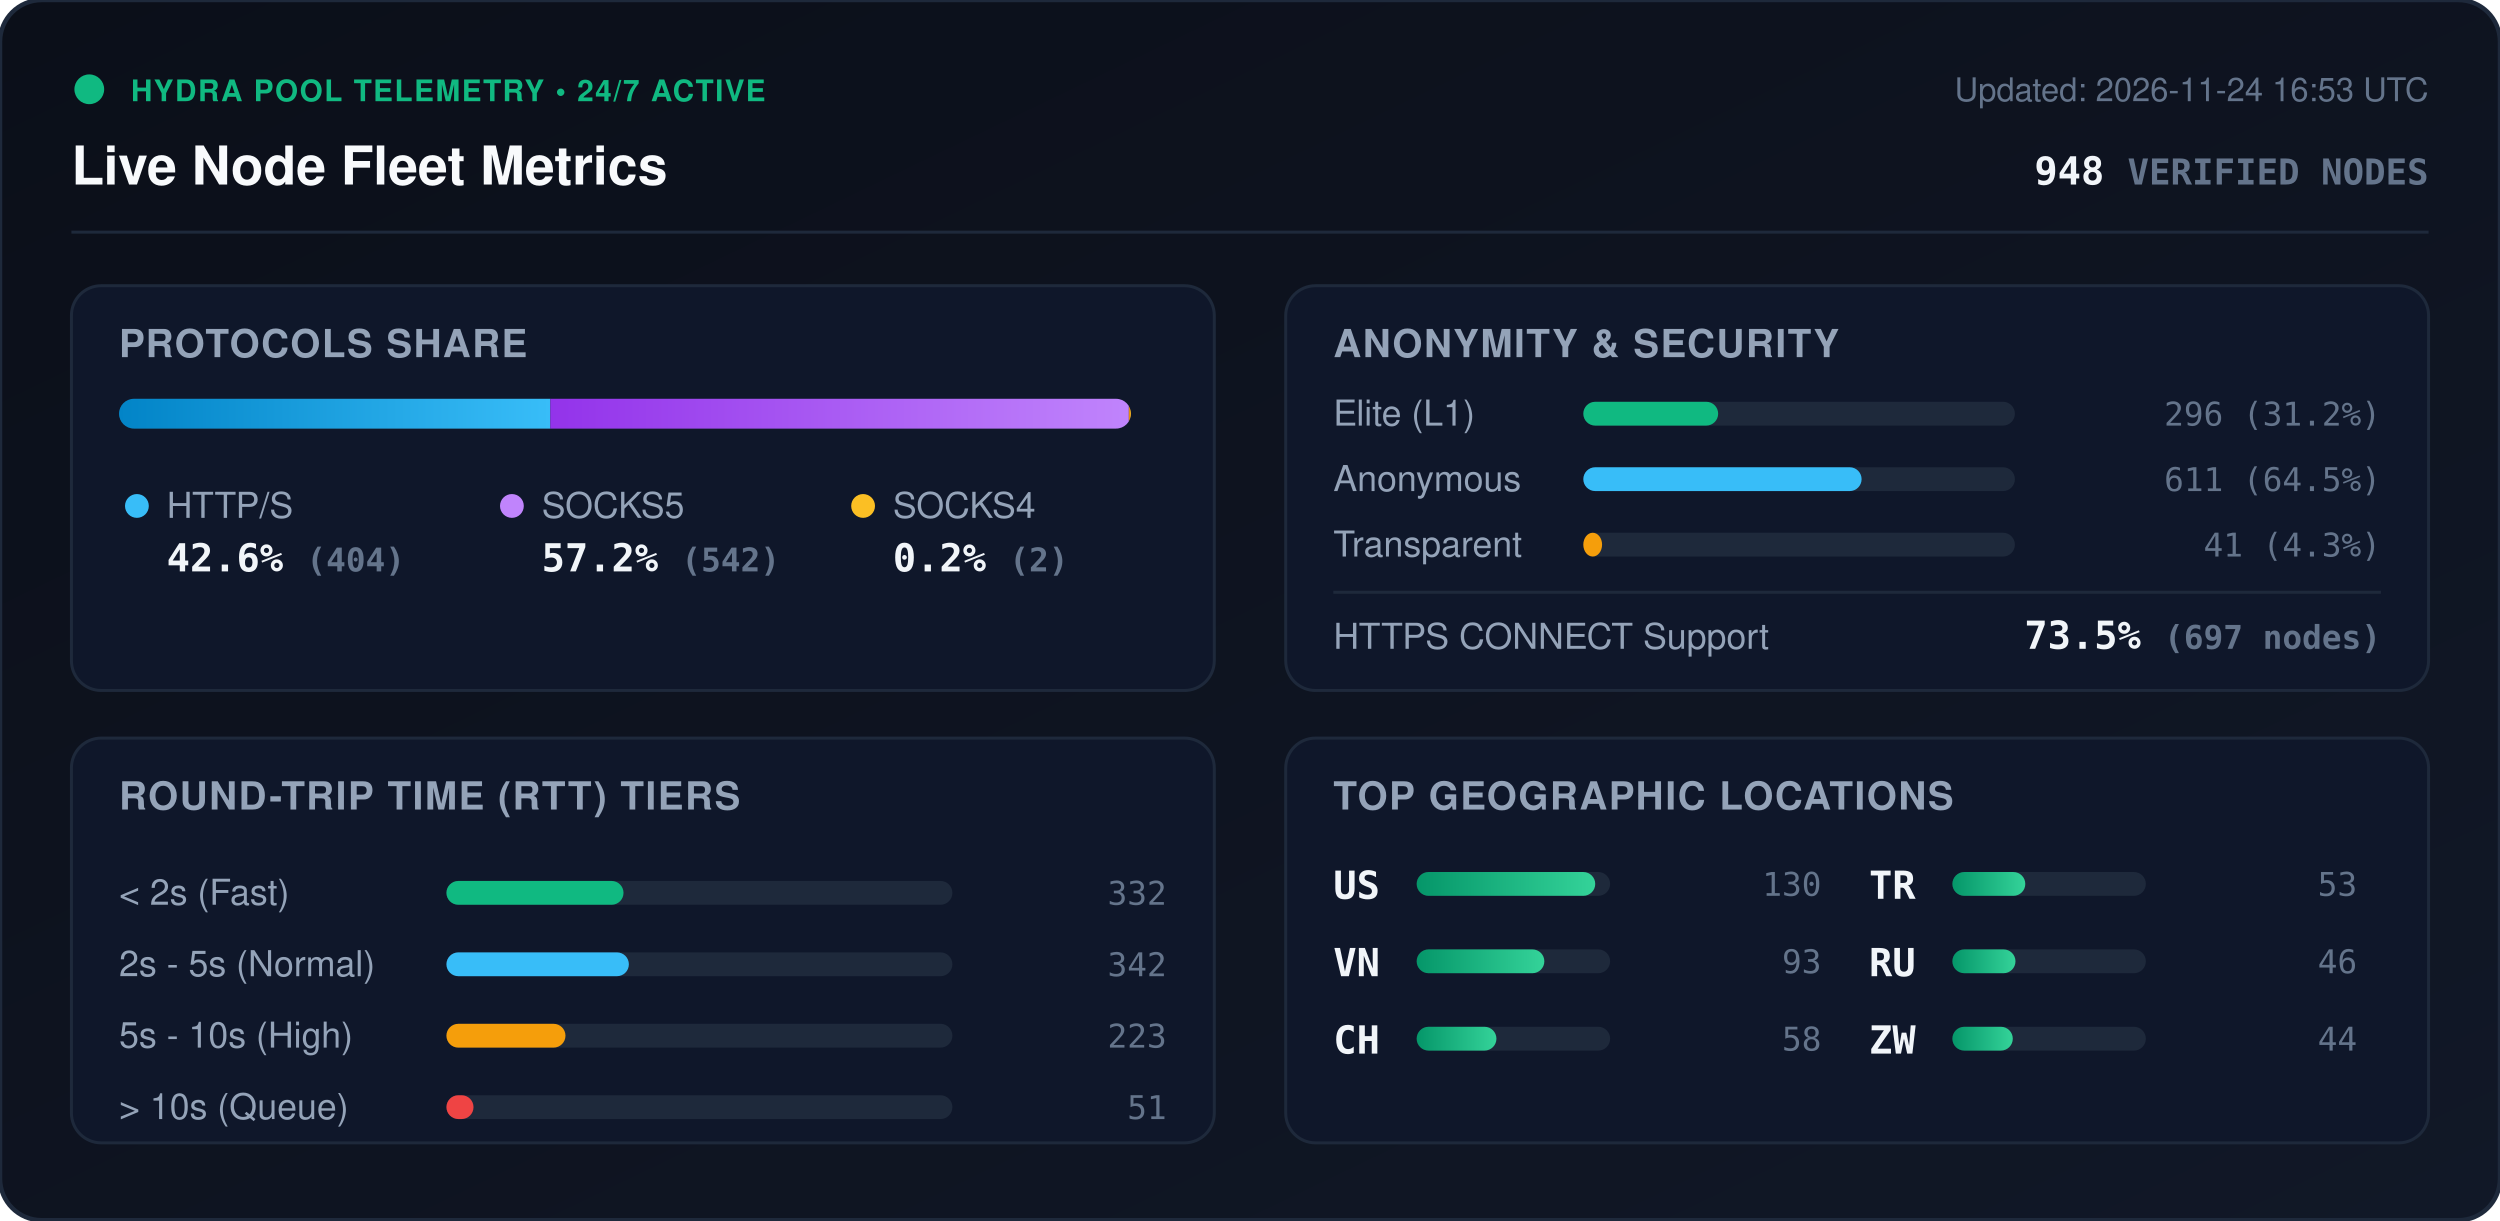
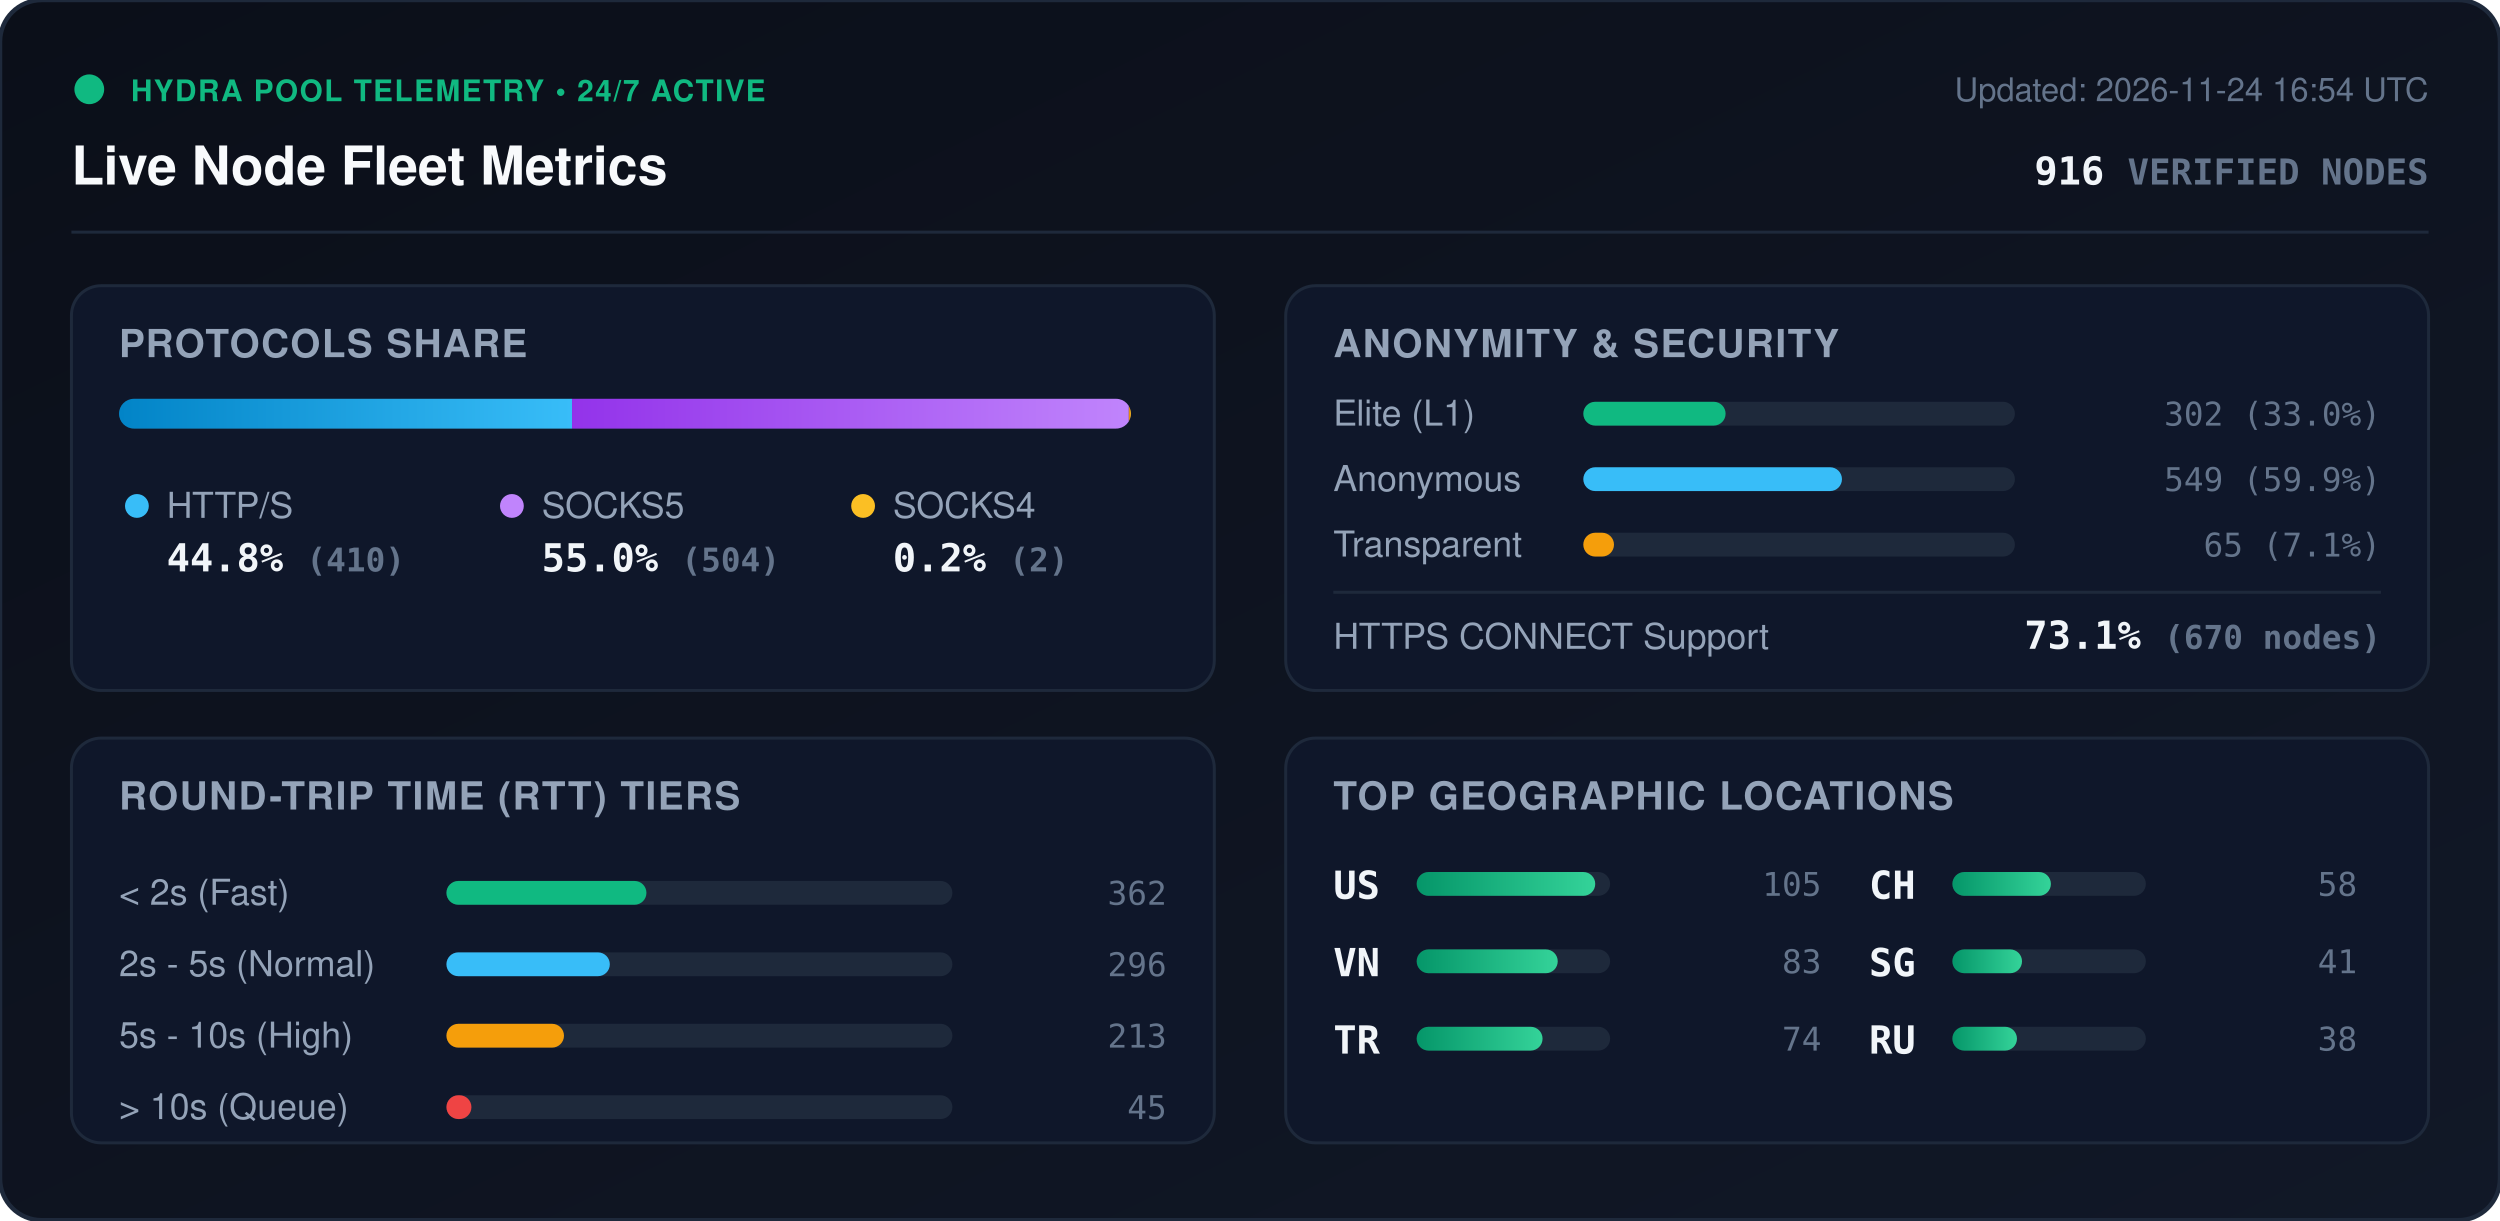
<svg xmlns="http://www.w3.org/2000/svg" viewBox="0 0 840 410" width="840" height="410" style="max-width: 100%; height: auto;">
  <defs>
    <linearGradient id="bg" x1="0%" y1="0%" x2="100%" y2="100%">
      <stop offset="0%" stop-color="#0b0f19" />
      <stop offset="100%" stop-color="#111827" />
    </linearGradient>
    <linearGradient id="bar-http" x1="0%" y1="0%" x2="100%" y2="0%">
      <stop offset="0%" stop-color="#0284c7" />
      <stop offset="100%" stop-color="#38bdf8" />
    </linearGradient>
    <linearGradient id="bar-socks5" x1="0%" y1="0%" x2="100%" y2="0%">
      <stop offset="0%" stop-color="#9333ea" />
      <stop offset="100%" stop-color="#c084fc" />
    </linearGradient>
    <linearGradient id="bar-socks4" x1="0%" y1="0%" x2="100%" y2="0%">
      <stop offset="0%" stop-color="#d97706" />
      <stop offset="100%" stop-color="#fbbf24" />
    </linearGradient>
    <linearGradient id="bar-green" x1="0%" y1="0%" x2="100%" y2="0%">
      <stop offset="0%" stop-color="#059669" />
      <stop offset="100%" stop-color="#34d399" />
    </linearGradient>
    <clipPath id="prog-track-clip">
      <rect width="340.0" height="10" rx="5" />
    </clipPath>
    <style>
      .title { font: 700 18px -apple-system, BlinkMacSystemFont, 'Segoe UI', Helvetica, Arial, sans-serif; fill: #f8fafc; }
      .sub { font: 500 11px -apple-system, BlinkMacSystemFont, 'Segoe UI', Helvetica, Arial, sans-serif; fill: #64748b; }
      .section-hdr { font: 600 13px -apple-system, BlinkMacSystemFont, 'Segoe UI', Helvetica, Arial, sans-serif; fill: #94a3b8; letter-spacing: 0.5px; }
      .metric-val { font: 700 13px -apple-system, BlinkMacSystemFont, 'Segoe UI', Helvetica, Arial, sans-serif; fill: #f1f5f9; }
      .metric-lbl { font: 500 12px -apple-system, BlinkMacSystemFont, 'Segoe UI', Helvetica, Arial, sans-serif; fill: #94a3b8; }
      .badge-txt { font: 700 10px -apple-system, BlinkMacSystemFont, 'Segoe UI', Helvetica, Arial, sans-serif; fill: #10b981; letter-spacing: 0.5px; }
      .mono { font-family: ui-monospace, SFMono-Regular, Menlo, Monaco, Consolas, monospace; }
      .pulse { animation: beacon 2s infinite ease-in-out; }
      @keyframes beacon { 0%, 100% { opacity: 1; } 50% { opacity: 0.35; } }
    </style>
  </defs>
  <rect width="840" height="410" rx="14" fill="url(#bg)" stroke="#1e293b" stroke-width="1.5" />
  <g transform="translate(24, 24)">
    <circle cx="6" cy="6" r="5" fill="#10b981" class="pulse" />
    <text x="20" y="10" class="badge-txt">HYDRA POOL TELEMETRY • 24/7 ACTIVE</text>
    <text x="0" y="38" class="title">Live Node Fleet Metrics</text>
-     <text x="792" y="10" text-anchor="end" class="sub">Updated: 2026-11-24 16:53 UTC</text>
-     <text x="792" y="38" text-anchor="end" class="metric-val mono" fill="#38bdf8">948 <tspan font-size="12" fill="#64748b">VERIFIED NODES</tspan>
+     <text x="792" y="10" text-anchor="end" class="sub">Updated: 2026-11-24 16:54 UTC</text>
+     <text x="792" y="38" text-anchor="end" class="metric-val mono" fill="#38bdf8">916 <tspan font-size="12" fill="#64748b">VERIFIED NODES</tspan>
    </text>
  </g>
  <line x1="24" y1="78" x2="816" y2="78" stroke="#1e293b" stroke-width="1" />
  <g transform="translate(24, 96)">
    <rect width="384" height="136" rx="10" fill="#0f172a" stroke="#1e293b" />
    <text x="16" y="24" class="section-hdr">PROTOCOLS SHARE</text>
    <g transform="translate(16, 38)">
      <rect width="340.0" height="10" rx="5" fill="#1e293b" />
      <g clip-path="url(#prog-track-clip)">
-         <rect x="0" width="144.9" height="10" fill="url(#bar-http)" />
-         <rect x="144.9" width="194.4" height="10" fill="url(#bar-socks5)" />
+         <rect x="0" width="152.2" height="10" fill="url(#bar-http)" />
+         <rect x="152.2" width="187.1" height="10" fill="url(#bar-socks5)" />
        <rect x="339.3" width="0.7" height="10" fill="url(#bar-socks4)" />
      </g>
    </g>
    <g transform="translate(16, 68)">
      <circle cx="6" cy="6" r="4" fill="#38bdf8" />
      <text x="16" y="10" class="metric-lbl">HTTP/S</text>
-       <text x="16" y="28" class="metric-val mono">42.6% <tspan font-size="11" fill="#64748b">(404)</tspan>
+       <text x="16" y="28" class="metric-val mono">44.8% <tspan font-size="11" fill="#64748b">(410)</tspan>
      </text>
      <circle cx="132" cy="6" r="4" fill="#c084fc" />
      <text x="142" y="10" class="metric-lbl">SOCKS5</text>
-       <text x="142" y="28" class="metric-val mono">57.2% <tspan font-size="11" fill="#64748b">(542)</tspan>
+       <text x="142" y="28" class="metric-val mono">55.0% <tspan font-size="11" fill="#64748b">(504)</tspan>
      </text>
      <circle cx="250" cy="6" r="4" fill="#fbbf24" />
      <text x="260" y="10" class="metric-lbl">SOCKS4</text>
      <text x="260" y="28" class="metric-val mono">0.2% <tspan font-size="11" fill="#64748b">(2)</tspan>
      </text>
    </g>
  </g>
  <g transform="translate(432, 96)">
    <rect width="384" height="136" rx="10" fill="#0f172a" stroke="#1e293b" />
    <text x="16" y="24" class="section-hdr">ANONYMITY &amp; SECURITY</text>
    <text x="16" y="47" class="metric-lbl">Elite (L1)</text>
    <rect x="100" y="39" width="145.0" height="8" rx="4" fill="#1e293b" />
-     <rect x="100" y="39" width="45.3" height="8" rx="4" fill="#10b981" />
-     <text x="368" y="47" text-anchor="end" class="mono sub" fill="#e2e8f0">296 (31.2%)</text>
+     <rect x="100" y="39" width="47.8" height="8" rx="4" fill="#10b981" />
+     <text x="368" y="47" text-anchor="end" class="mono sub" fill="#e2e8f0">302 (33.0%)</text>
    <text x="16" y="69" class="metric-lbl">Anonymous</text>
    <rect x="100" y="61" width="145.0" height="8" rx="4" fill="#1e293b" />
-     <rect x="100" y="61" width="93.5" height="8" rx="4" fill="#38bdf8" />
-     <text x="368" y="69" text-anchor="end" class="mono sub" fill="#e2e8f0">611 (64.5%)</text>
+     <rect x="100" y="61" width="86.9" height="8" rx="4" fill="#38bdf8" />
+     <text x="368" y="69" text-anchor="end" class="mono sub" fill="#e2e8f0">549 (59.9%)</text>
    <text x="16" y="91" class="metric-lbl">Transparent</text>
    <rect x="100" y="83" width="145.0" height="8" rx="4" fill="#1e293b" />
-     <rect x="100" y="83" width="6.3" height="8" rx="4" fill="#f59e0b" />
-     <text x="368" y="91" text-anchor="end" class="mono sub" fill="#e2e8f0">41 (4.3%)</text>
+     <rect x="100" y="83" width="10.3" height="8" rx="4" fill="#f59e0b" />
+     <text x="368" y="91" text-anchor="end" class="mono sub" fill="#e2e8f0">65 (7.1%)</text>
    <line x1="16" y1="103" x2="368" y2="103" stroke="#1e293b" stroke-width="1" />
    <text x="16" y="122" class="metric-lbl">HTTPS CONNECT Support</text>
-     <text x="368" y="122" text-anchor="end" class="metric-val mono" fill="#34d399">73.5% <tspan font-size="11" fill="#64748b">(697 nodes)</tspan>
+     <text x="368" y="122" text-anchor="end" class="metric-val mono" fill="#34d399">73.1% <tspan font-size="11" fill="#64748b">(670 nodes)</tspan>
    </text>
  </g>
  <g transform="translate(24, 248)">
    <rect width="384" height="136" rx="10" fill="#0f172a" stroke="#1e293b" />
    <text x="16" y="24" class="section-hdr">ROUND-TRIP TIME (RTT) TIERS</text>
    <g transform="translate(16, 42)">
      <text x="0" y="14" class="metric-lbl">&lt; 2s (Fast)</text>
      <rect x="110" y="6" width="170" height="8" rx="4" fill="#1e293b" />
-       <rect x="110" y="6" width="59.5" height="8" rx="4" fill="#10b981" />
-       <text x="352" y="14" text-anchor="end" class="mono sub">332</text>
+       <rect x="110" y="6" width="67.2" height="8" rx="4" fill="#10b981" />
+       <text x="352" y="14" text-anchor="end" class="mono sub">362</text>
      <text x="0" y="38" class="metric-lbl">2s - 5s (Normal)</text>
      <rect x="110" y="30" width="170" height="8" rx="4" fill="#1e293b" />
-       <rect x="110" y="30" width="61.3" height="8" rx="4" fill="#38bdf8" />
-       <text x="352" y="38" text-anchor="end" class="mono sub">342</text>
+       <rect x="110" y="30" width="54.9" height="8" rx="4" fill="#38bdf8" />
+       <text x="352" y="38" text-anchor="end" class="mono sub">296</text>
      <text x="0" y="62" class="metric-lbl">5s - 10s (High)</text>
      <rect x="110" y="54" width="170" height="8" rx="4" fill="#1e293b" />
-       <rect x="110" y="54" width="40.0" height="8" rx="4" fill="#f59e0b" />
-       <text x="352" y="62" text-anchor="end" class="mono sub">223</text>
+       <rect x="110" y="54" width="39.5" height="8" rx="4" fill="#f59e0b" />
+       <text x="352" y="62" text-anchor="end" class="mono sub">213</text>
      <text x="0" y="86" class="metric-lbl">&gt; 10s (Queue)</text>
      <rect x="110" y="78" width="170" height="8" rx="4" fill="#1e293b" />
-       <rect x="110" y="78" width="9.1" height="8" rx="4" fill="#ef4444" />
-       <text x="352" y="86" text-anchor="end" class="mono sub">51</text>
+       <rect x="110" y="78" width="8.4" height="8" rx="4" fill="#ef4444" />
+       <text x="352" y="86" text-anchor="end" class="mono sub">45</text>
    </g>
  </g>
  <g transform="translate(432, 248)">
    <rect width="384" height="136" rx="10" fill="#0f172a" stroke="#1e293b" />
    <text x="16" y="24" class="section-hdr">TOP GEOGRAPHIC LOCATIONS</text>
    <g transform="translate(16, 42)">
      <g transform="translate(0, 0)">
        <text x="0" y="12" class="mono metric-val" font-size="12">US</text>
        <rect x="28" y="3" width="65" height="8" rx="4" fill="#1e293b" />
        <rect x="28" y="3" width="60.0" height="8" rx="4" fill="url(#bar-green)" />
-         <text x="164" y="11" text-anchor="end" class="mono sub">130</text>
+         <text x="164" y="11" text-anchor="end" class="mono sub">105</text>
      </g>
      <g transform="translate(0, 26)">
        <text x="0" y="12" class="mono metric-val" font-size="12">VN</text>
        <rect x="28" y="3" width="65" height="8" rx="4" fill="#1e293b" />
-         <rect x="28" y="3" width="42.9" height="8" rx="4" fill="url(#bar-green)" />
-         <text x="164" y="11" text-anchor="end" class="mono sub">93</text>
+         <rect x="28" y="3" width="47.4" height="8" rx="4" fill="url(#bar-green)" />
+         <text x="164" y="11" text-anchor="end" class="mono sub">83</text>
      </g>
      <g transform="translate(0, 52)">
+         <text x="0" y="12" class="mono metric-val" font-size="12">TR</text>
+         <rect x="28" y="3" width="65" height="8" rx="4" fill="#1e293b" />
+         <rect x="28" y="3" width="42.3" height="8" rx="4" fill="url(#bar-green)" />
+         <text x="164" y="11" text-anchor="end" class="mono sub">74</text>
+       </g>
+       <g transform="translate(180, 0)">
        <text x="0" y="12" class="mono metric-val" font-size="12">CH</text>
        <rect x="28" y="3" width="65" height="8" rx="4" fill="#1e293b" />
-         <rect x="28" y="3" width="26.8" height="8" rx="4" fill="url(#bar-green)" />
+         <rect x="28" y="3" width="33.1" height="8" rx="4" fill="url(#bar-green)" />
        <text x="164" y="11" text-anchor="end" class="mono sub">58</text>
      </g>
-       <g transform="translate(180, 0)">
-         <text x="0" y="12" class="mono metric-val" font-size="12">TR</text>
+       <g transform="translate(180, 26)">
+         <text x="0" y="12" class="mono metric-val" font-size="12">SG</text>
        <rect x="28" y="3" width="65" height="8" rx="4" fill="#1e293b" />
-         <rect x="28" y="3" width="24.5" height="8" rx="4" fill="url(#bar-green)" />
-         <text x="164" y="11" text-anchor="end" class="mono sub">53</text>
+         <rect x="28" y="3" width="23.4" height="8" rx="4" fill="url(#bar-green)" />
+         <text x="164" y="11" text-anchor="end" class="mono sub">41</text>
      </g>
-       <g transform="translate(180, 26)">
+       <g transform="translate(180, 52)">
        <text x="0" y="12" class="mono metric-val" font-size="12">RU</text>
        <rect x="28" y="3" width="65" height="8" rx="4" fill="#1e293b" />
-         <rect x="28" y="3" width="21.2" height="8" rx="4" fill="url(#bar-green)" />
-         <text x="164" y="11" text-anchor="end" class="mono sub">46</text>
-       </g>
-       <g transform="translate(180, 52)">
-         <text x="0" y="12" class="mono metric-val" font-size="12">ZW</text>
-         <rect x="28" y="3" width="65" height="8" rx="4" fill="#1e293b" />
-         <rect x="28" y="3" width="20.3" height="8" rx="4" fill="url(#bar-green)" />
-         <text x="164" y="11" text-anchor="end" class="mono sub">44</text>
+         <rect x="28" y="3" width="21.7" height="8" rx="4" fill="url(#bar-green)" />
+         <text x="164" y="11" text-anchor="end" class="mono sub">38</text>
      </g>
    </g>
  </g>
</svg>
